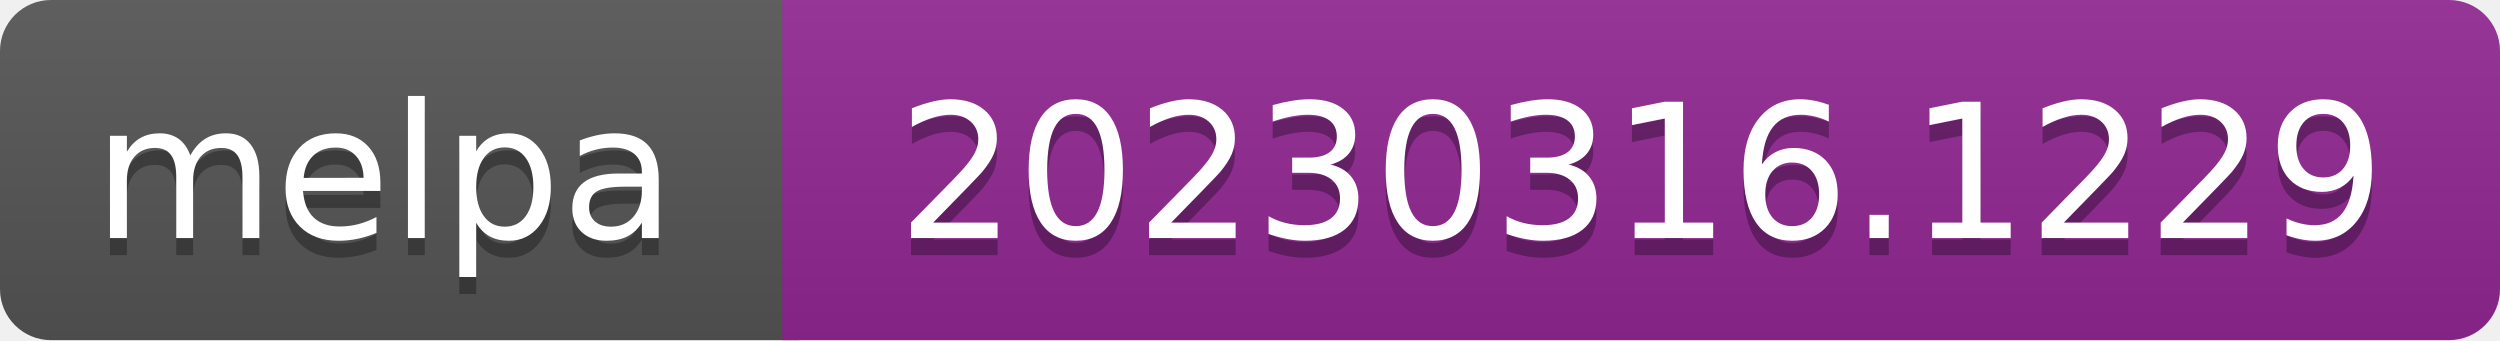
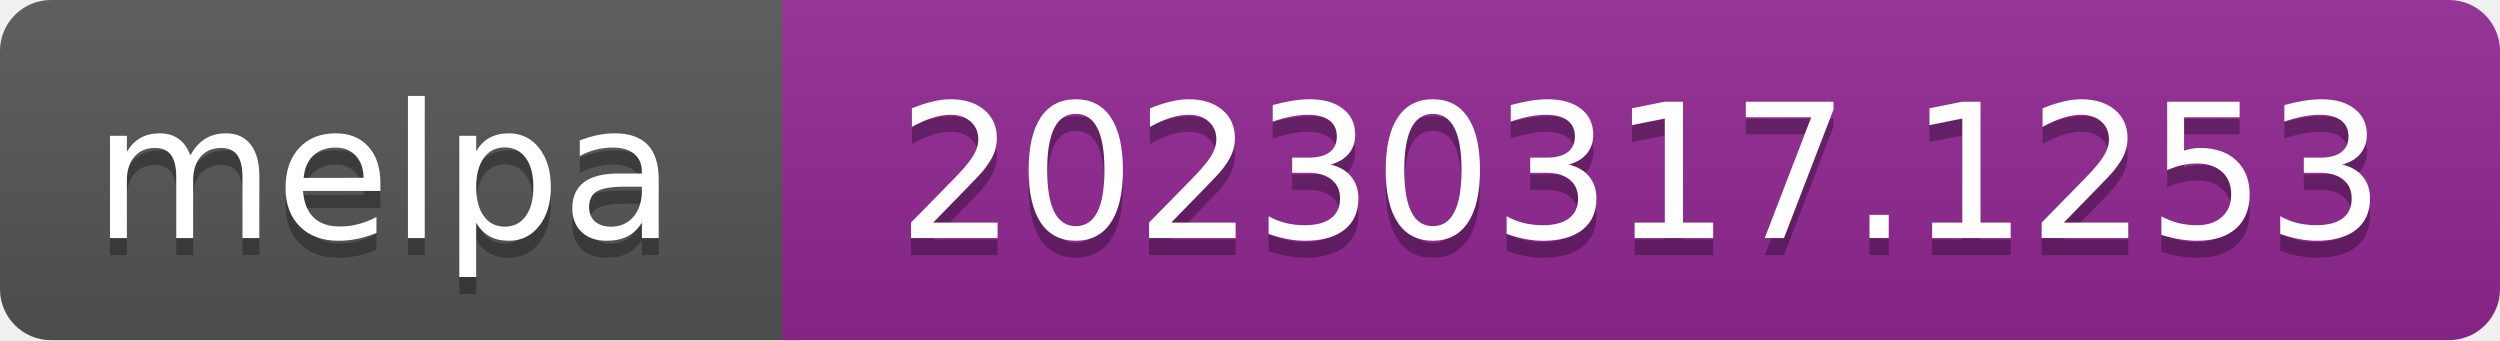
- <svg xmlns="http://www.w3.org/2000/svg" width="147" height="20" role="img" aria-label="melpa: 20230316.1229">
+ <svg xmlns="http://www.w3.org/2000/svg" width="147" height="20" role="img" aria-label="melpa: 20230317.1253">
  <linearGradient id="s" x2="0" y2="100%">
    <stop offset="0" stop-color="#bbb" stop-opacity=".1" />
    <stop offset="1" stop-opacity=".1" />
  </linearGradient>
  <clipPath id="r">
    <rect width="147" height="20" rx="3" fill="#fff" />
  </clipPath>
  <g clip-path="url(#r)">
    <rect width="47" height="20" fill="#555" />
    <rect x="46" width="147" height="20" fill="#922793" />
    <rect width="147" height="20" fill="url(#s)" />
  </g>
  <g fill="#fff" text-anchor="middle" font-family="Verdana,Geneva,DejaVu Sans,sans-serif" font-size="110" text-rendering="geometricPrecision">
    <text aria-hidden="true" x="226" y="150" fill="#010101" fill-opacity=".3" transform="scale(.1)" textLength="343">melpa</text>
    <text x="226" y="140" transform="scale(.1)" fill="#fff" textLength="343">melpa</text>
-     <text aria-hidden="true" x="965" y="150" fill="#010101" fill-opacity=".3" transform="scale(.1)" textLength="875">20230316.1229</text>
-     <text x="965" y="140" transform="scale(.1)" fill="#fff" textLength="875">20230316.1229</text>
+     <text aria-hidden="true" x="965" y="150" fill="#010101" fill-opacity=".3" transform="scale(.1)" textLength="875">20230317.1253</text>
+     <text x="965" y="140" transform="scale(.1)" fill="#fff" textLength="875">20230317.1253</text>
  </g>
</svg>
